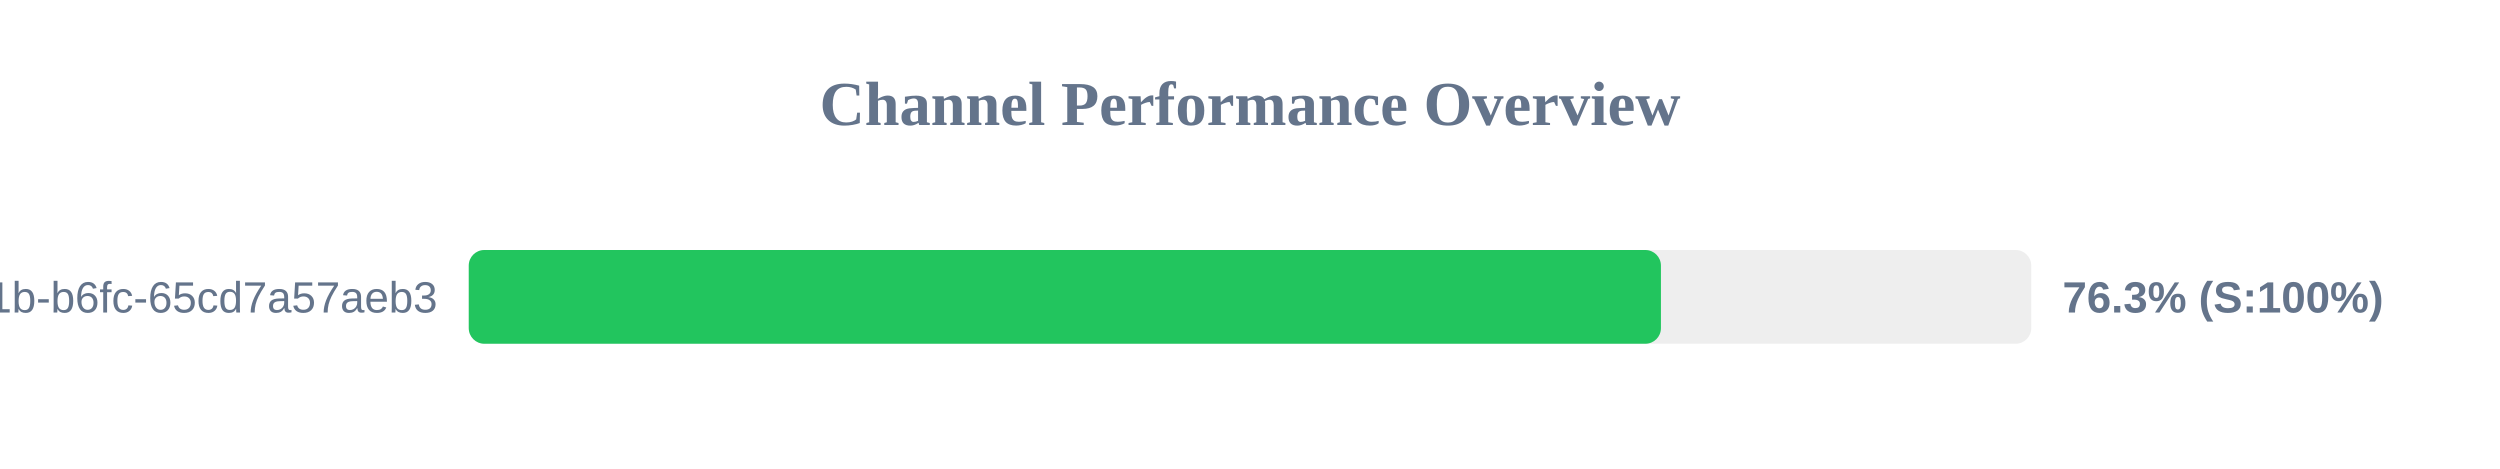
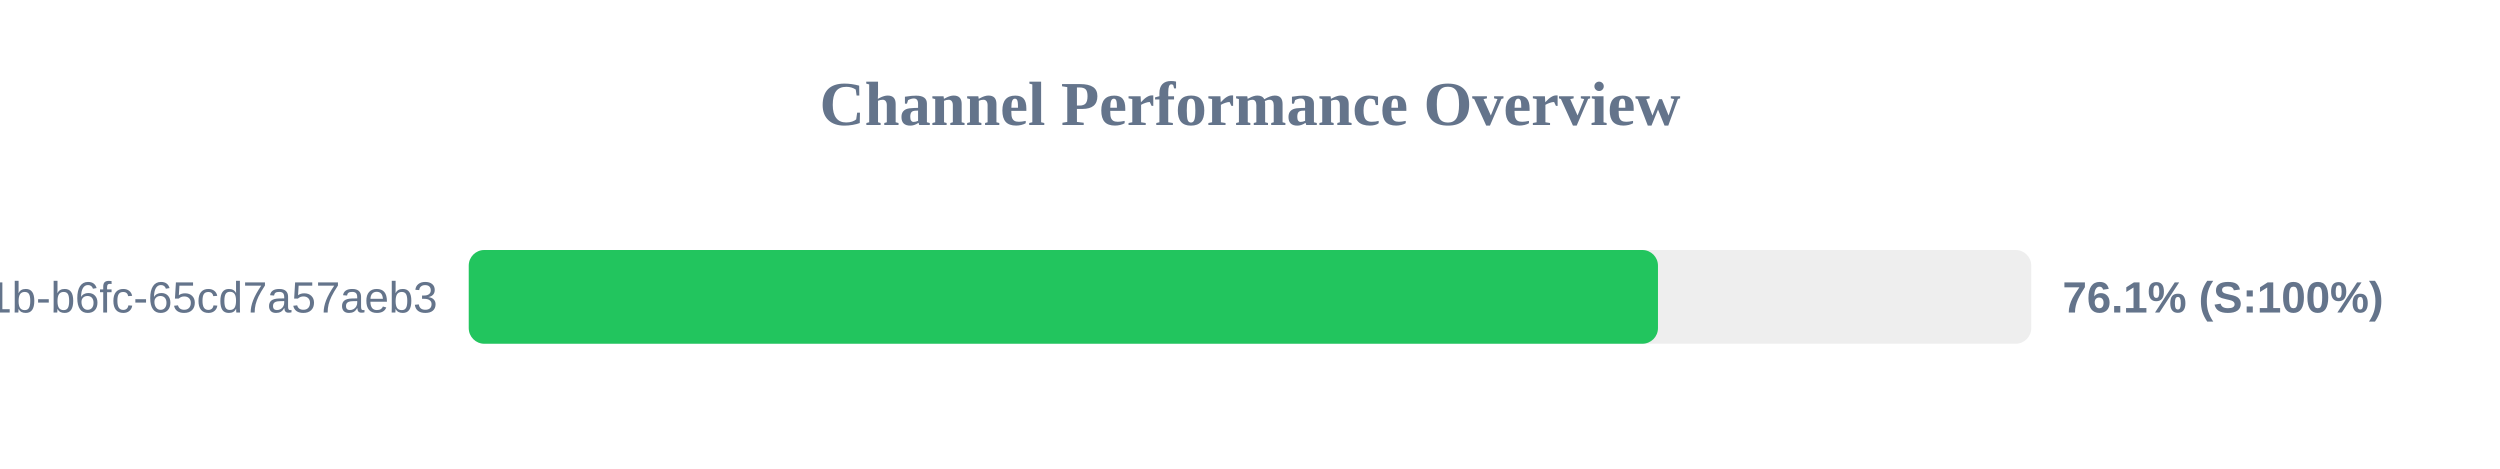
<svg xmlns="http://www.w3.org/2000/svg" width="800" height="150" version="1.1">
  <style>
        .row { font: 14px Arial; fill: #64748b; }
        .score { font: bold 14px Arial; fill: #64748b; }
    </style>
  <text x="400" y="40" text-anchor="middle" font-size="20px" font-weight="bold" fill="#64748b">Channel Performance Overview</text>
  <rect x="150" y="80" width="500" height="30" fill="#eee" rx="5" />
-   <rect x="150" y="80" width="381.5" height="30" fill="#22c55e" rx="5" />
+   <rect x="150" y="80" width="380.55" height="30" fill="#22c55e" rx="5" />
  <text x="140" y="100" text-anchor="end" class="row">?uuid=9c859345-959f-491b-b6fc-65cd7a57aeb3</text>
-   <text x="660" y="100" text-anchor="start" class="score">76.3% (S:100%)</text>
+   <text x="660" y="100" text-anchor="start" class="score">76.1% (S:100%)</text>
</svg>
